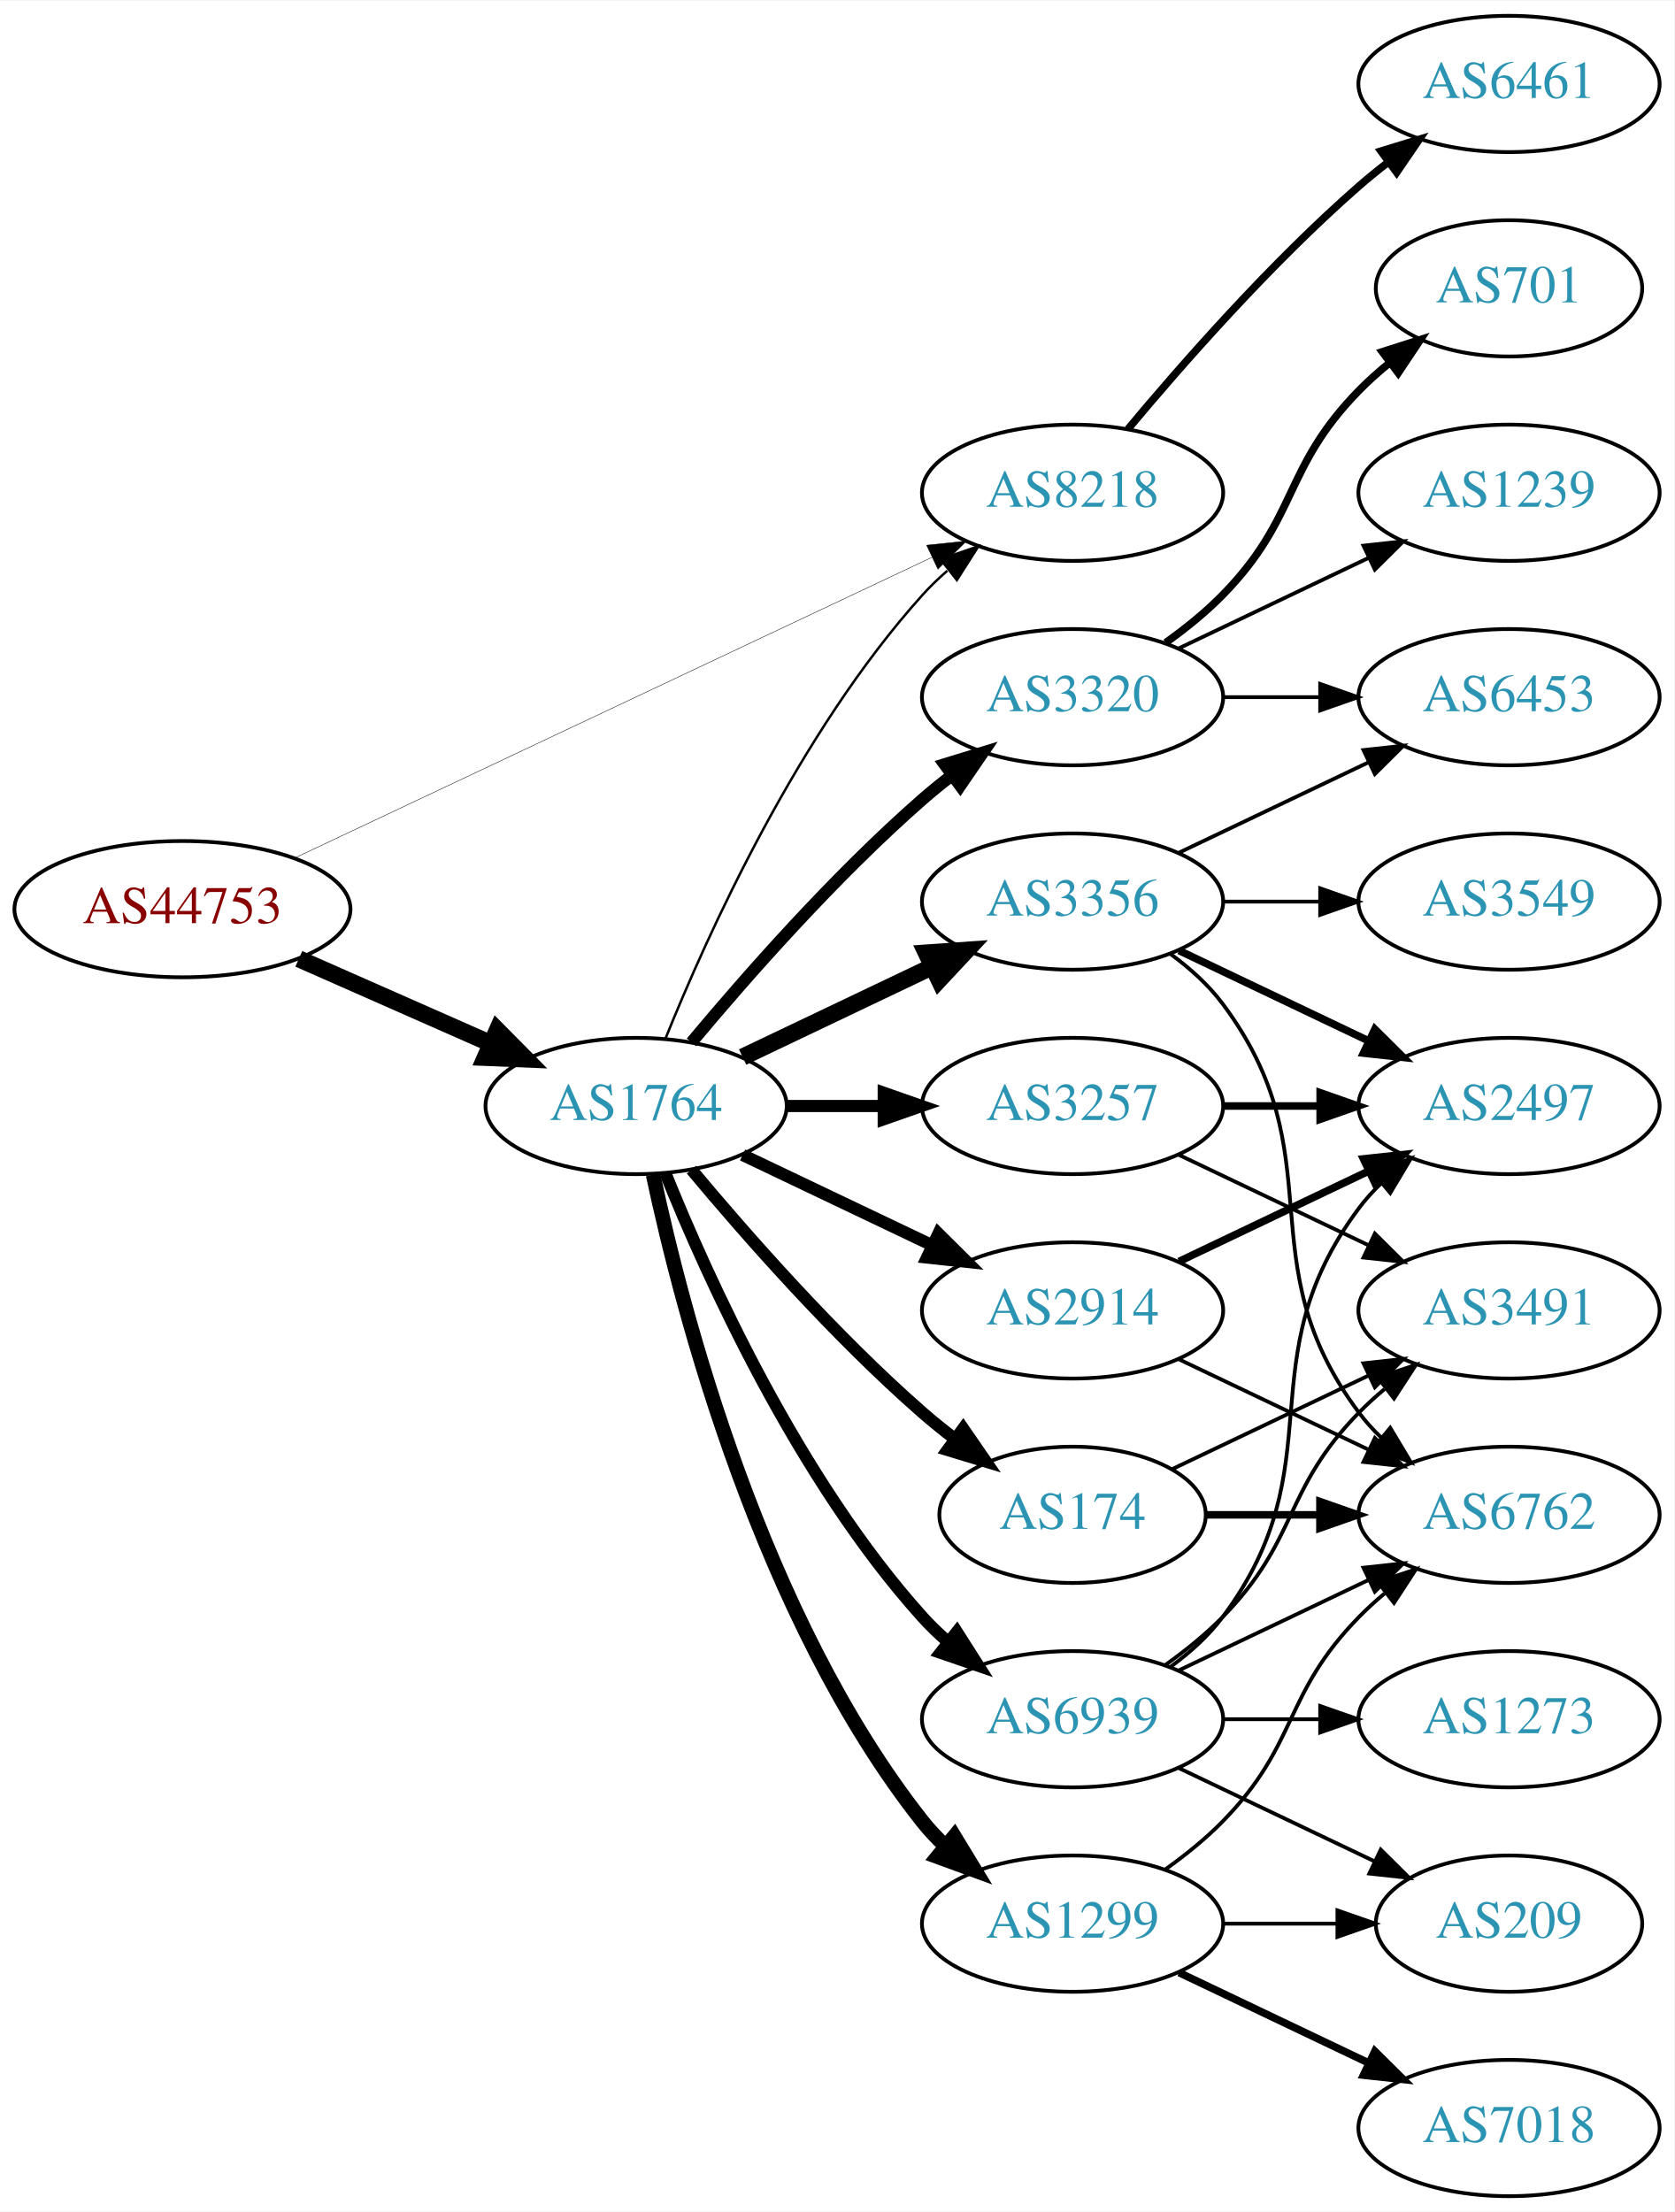
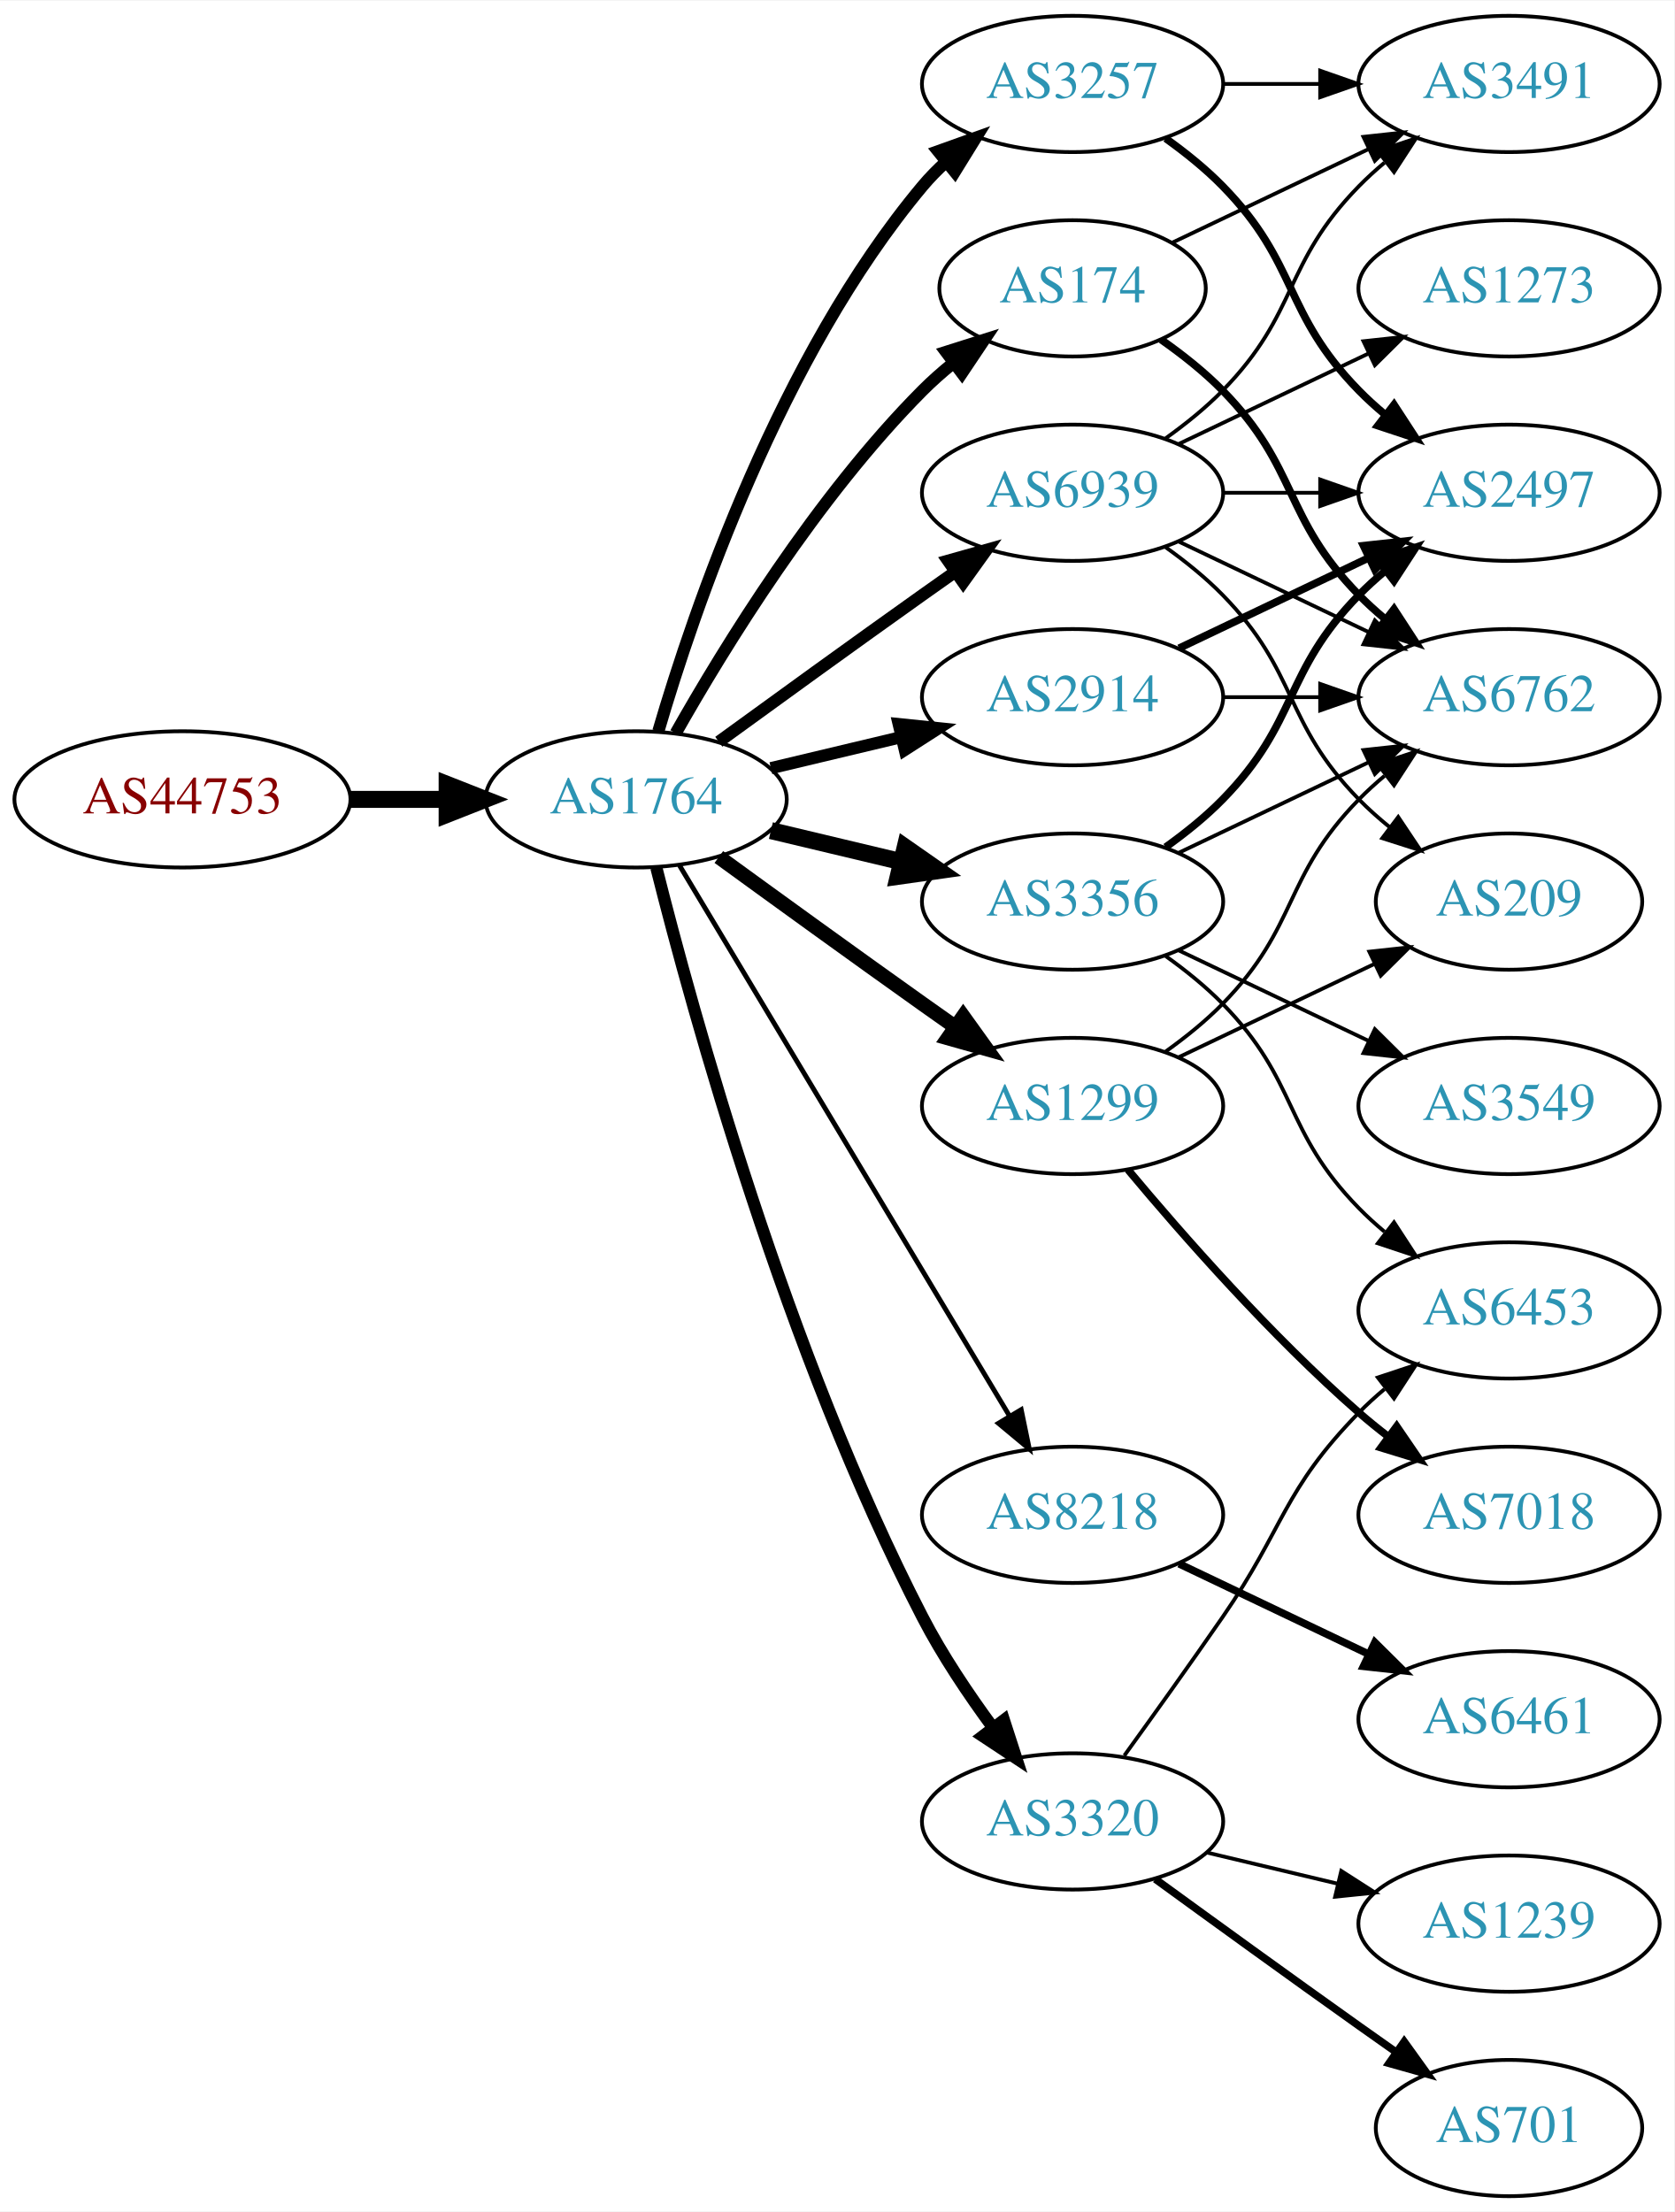
<svg xmlns="http://www.w3.org/2000/svg" xmlns:xlink="http://www.w3.org/1999/xlink" width="442pt" height="584pt" viewBox="0.00 0.00 442.27 584.00">
  <g id="graph0" class="graph" transform="scale(1 1) rotate(0) translate(4 580)">
    <polygon fill="white" stroke="none" points="-4,4 -4,-580 438.271,-580 438.271,4 -4,4" />
    <g id="node1" class="node">
      <g id="a_node1">
        <a xlink:href="/asn/44753" xlink:title="AS44753 ~ Bacher Systems EDV GmbH [AT]">
-           <ellipse fill="#ffffff" stroke="black" cx="44.196" cy="-340" rx="44.393" ry="18" />
-           <text text-anchor="middle" x="44.196" y="-336.3" font-family="Times,serif" font-size="14.00" fill="#880000">AS44753</text>
+           <ellipse fill="#ffffff" stroke="black" cx="44.196" cy="-369" rx="44.393" ry="18" />
+           <text text-anchor="middle" x="44.196" y="-365.3" font-family="Times,serif" font-size="14.00" fill="#880000">AS44753</text>
        </a>
      </g>
    </g>
    <g id="node2" class="node">
      <g id="a_node2">
        <a xlink:href="/asn/1764" xlink:title="AS1764 ~ NEXTLAYER-AS [AT]">
-           <ellipse fill="#ffffff" stroke="black" cx="164.039" cy="-288" rx="39.794" ry="18" />
-           <text text-anchor="middle" x="164.039" y="-284.3" font-family="Times,serif" font-size="14.00" fill="#2c94b3">AS1764</text>
+           <ellipse fill="#ffffff" stroke="black" cx="164.039" cy="-369" rx="39.794" ry="18" />
+           <text text-anchor="middle" x="164.039" y="-365.3" font-family="Times,serif" font-size="14.00" fill="#2c94b3">AS1764</text>
        </a>
      </g>
    </g>
    <g id="edge1" class="edge">
-       <path fill="none" stroke="black" stroke-width="4.5" d="M74.933,-326.878C90.322,-320.087 109.265,-311.729 125.637,-304.504" />
-       <polygon fill="black" stroke="black" stroke-width="4.5" points="127.375,-308.041 134.934,-300.402 124.196,-300.836 127.375,-308.041" />
+       <path fill="none" stroke="black" stroke-width="4.5" d="M88.407,-369C96.72,-369 105.482,-369 113.965,-369" />
+       <polygon fill="black" stroke="black" stroke-width="4.5" points="114.123,-372.938 124.123,-369 114.123,-365.063 114.123,-372.938" />
    </g>
    <g id="node3" class="node">
      <g id="a_node3">
-         <a xlink:href="/asn/8218" xlink:title="AS8218 ~ legacy Neotelecoms [FR]">
-           <ellipse fill="#ffffff" stroke="black" cx="279.332" cy="-450" rx="39.794" ry="18" />
-           <text text-anchor="middle" x="279.332" y="-446.3" font-family="Times,serif" font-size="14.00" fill="#2c94b3">AS8218</text>
+         <a xlink:href="/asn/174" xlink:title="AS174 ~ Cogent Communications [US]">
+           <ellipse fill="#ffffff" stroke="black" cx="279.332" cy="-504" rx="35.194" ry="18" />
+           <text text-anchor="middle" x="279.332" y="-500.3" font-family="Times,serif" font-size="14.00" fill="#2c94b3">AS174</text>
        </a>
      </g>
    </g>
    <g id="edge2" class="edge">
-       <path fill="none" stroke="black" stroke-width="0.115" d="M73.783,-353.488C116.213,-373.508 195.824,-411.07 242.223,-432.963" />
-       <polygon fill="black" stroke="black" stroke-width="0.115" points="240.78,-436.152 251.317,-437.254 243.767,-429.821 240.78,-436.152" />
-     </g>
-     <g id="edge10" class="edge">
-       <path fill="none" stroke="black" stroke-width="0.643" d="M171.786,-305.787C182.837,-333.243 206.891,-386.578 239.685,-423 241.688,-425.224 243.906,-427.363 246.239,-429.397" />
-       <polygon fill="black" stroke="black" stroke-width="0.643" points="244.437,-432.433 254.458,-435.873 248.769,-426.935 244.437,-432.433" />
+       <path fill="none" stroke="black" stroke-width="3.214" d="M174.498,-386.49C187.28,-409.096 211.712,-448.886 239.685,-477 242.185,-479.513 244.946,-481.949 247.807,-484.261" />
+       <polygon fill="black" stroke="black" stroke-width="3.214" points="245.905,-487.21 256.004,-490.413 250.108,-481.611 245.905,-487.21" />
    </g>
    <g id="node4" class="node">
      <g id="a_node4">
+         <a xlink:href="/asn/2914" xlink:title="AS2914 ~ NTT America, Inc. [US]">
+           <ellipse fill="#ffffff" stroke="black" cx="279.332" cy="-396" rx="39.794" ry="18" />
+           <text text-anchor="middle" x="279.332" y="-392.3" font-family="Times,serif" font-size="14.00" fill="#2c94b3">AS2914</text>
+         </a>
+       </g>
+     </g>
+     <g id="edge3" class="edge">
+       <path fill="none" stroke="black" stroke-width="3.214" d="M199.646,-377.248C210.517,-379.838 222.671,-382.735 234.114,-385.462" />
+       <polygon fill="black" stroke="black" stroke-width="3.214" points="233.397,-388.889 243.936,-387.803 235.02,-382.08 233.397,-388.889" />
+     </g>
+     <g id="node5" class="node">
+       <g id="a_node5">
        <a xlink:href="/asn/3356" xlink:title="AS3356 ~ Level 3 Parent, LLC [US]">
          <ellipse fill="#ffffff" stroke="black" cx="279.332" cy="-342" rx="39.794" ry="18" />
          <text text-anchor="middle" x="279.332" y="-338.3" font-family="Times,serif" font-size="14.00" fill="#2c94b3">AS3356</text>
        </a>
      </g>
    </g>
-     <g id="edge3" class="edge">
-       <path fill="none" stroke="black" stroke-width="4.5" d="M192.175,-300.934C207.169,-308.081 225.99,-317.052 242.213,-324.785" />
-       <polygon fill="black" stroke="black" stroke-width="4.5" points="240.695,-328.423 251.417,-329.171 244.084,-321.314 240.695,-328.423" />
-     </g>
-     <g id="node5" class="node">
-       <g id="a_node5">
-         <a xlink:href="/asn/3257" xlink:title="AS3257 ~ GTT [DE]">
-           <ellipse fill="#ffffff" stroke="black" cx="279.332" cy="-288" rx="39.794" ry="18" />
-           <text text-anchor="middle" x="279.332" y="-284.3" font-family="Times,serif" font-size="14.00" fill="#2c94b3">AS3257</text>
-         </a>
-       </g>
-     </g>
    <g id="edge4" class="edge">
-       <path fill="none" stroke="black" stroke-width="3.214" d="M203.711,-288C211.914,-288 220.678,-288 229.21,-288" />
-       <polygon fill="black" stroke="black" stroke-width="3.214" points="229.449,-291.5 239.449,-288 229.449,-284.5 229.449,-291.5" />
+       <path fill="none" stroke="black" stroke-width="4.5" d="M199.646,-360.752C210.517,-358.162 222.671,-355.265 234.114,-352.538" />
+       <polygon fill="black" stroke="black" stroke-width="4.5" points="235.122,-356.346 243.936,-350.197 233.296,-348.685 235.122,-356.346" />
    </g>
    <g id="node6" class="node">
      <g id="a_node6">
-         <a xlink:href="/asn/2914" xlink:title="AS2914 ~ NTT America, Inc. [US]">
-           <ellipse fill="#ffffff" stroke="black" cx="279.332" cy="-234" rx="39.794" ry="18" />
-           <text text-anchor="middle" x="279.332" y="-230.3" font-family="Times,serif" font-size="14.00" fill="#2c94b3">AS2914</text>
+         <a xlink:href="/asn/1299" xlink:title="AS1299 ~ Telia Carrier [EU]">
+           <ellipse fill="#ffffff" stroke="black" cx="279.332" cy="-288" rx="39.794" ry="18" />
+           <text text-anchor="middle" x="279.332" y="-284.3" font-family="Times,serif" font-size="14.00" fill="#2c94b3">AS1299</text>
        </a>
      </g>
    </g>
    <g id="edge5" class="edge">
-       <path fill="none" stroke="black" stroke-width="3.214" d="M192.175,-275.066C207.169,-267.919 225.99,-258.948 242.213,-251.215" />
-       <polygon fill="black" stroke="black" stroke-width="3.214" points="243.895,-254.291 251.417,-246.829 240.884,-247.972 243.895,-254.291" />
+       <path fill="none" stroke="black" stroke-width="3.857" d="M185.887,-353.778C200.821,-342.909 221.435,-327.975 239.685,-315 242.506,-312.995 245.449,-310.915 248.397,-308.841" />
+       <polygon fill="black" stroke="black" stroke-width="3.857" points="250.443,-311.681 256.621,-303.074 246.424,-305.95 250.443,-311.681" />
    </g>
    <g id="node7" class="node">
      <g id="a_node7">
-         <a xlink:href="/asn/174" xlink:title="AS174 ~ Cogent Communications [US]">
-           <ellipse fill="#ffffff" stroke="black" cx="279.332" cy="-180" rx="35.194" ry="18" />
-           <text text-anchor="middle" x="279.332" y="-176.3" font-family="Times,serif" font-size="14.00" fill="#2c94b3">AS174</text>
+         <a xlink:href="/asn/8218" xlink:title="AS8218 ~ legacy Neotelecoms [FR]">
+           <ellipse fill="#ffffff" stroke="black" cx="279.332" cy="-180" rx="39.794" ry="18" />
+           <text text-anchor="middle" x="279.332" y="-176.3" font-family="Times,serif" font-size="14.00" fill="#2c94b3">AS8218</text>
        </a>
      </g>
    </g>
    <g id="edge6" class="edge">
-       <path fill="none" stroke="black" stroke-width="3.214" d="M178.669,-271.183C192.951,-254.071 216.498,-227.255 239.685,-207 242.355,-204.668 245.228,-202.352 248.158,-200.114" />
-       <polygon fill="black" stroke="black" stroke-width="3.214" points="250.436,-202.784 256.449,-194.061 246.309,-197.13 250.436,-202.784" />
+       <path fill="none" stroke="black" stroke-width="1.286" d="M175.494,-351.558C195.475,-318.225 239.18,-245.314 262.666,-206.134" />
+       <polygon fill="black" stroke="black" stroke-width="1.286" points="265.762,-207.776 267.902,-197.4 259.758,-204.177 265.762,-207.776" />
    </g>
    <g id="node8" class="node">
      <g id="a_node8">
-         <a xlink:href="/asn/1299" xlink:title="AS1299 ~ Telia Carrier [EU]">
-           <ellipse fill="#ffffff" stroke="black" cx="279.332" cy="-72" rx="39.794" ry="18" />
-           <text text-anchor="middle" x="279.332" y="-68.3" font-family="Times,serif" font-size="14.00" fill="#2c94b3">AS1299</text>
+         <a xlink:href="/asn/3257" xlink:title="AS3257 ~ GTT [DE]">
+           <ellipse fill="#ffffff" stroke="black" cx="279.332" cy="-558" rx="39.794" ry="18" />
+           <text text-anchor="middle" x="279.332" y="-554.3" font-family="Times,serif" font-size="14.00" fill="#2c94b3">AS3257</text>
        </a>
      </g>
    </g>
    <g id="edge7" class="edge">
-       <path fill="none" stroke="black" stroke-width="3.857" d="M168.529,-269.84C176.16,-233.97 197.152,-152.845 239.685,-99 241.493,-96.712 243.545,-94.538 245.74,-92.49" />
-       <polygon fill="black" stroke="black" stroke-width="3.857" points="248.094,-95.086 253.6,-86.034 243.651,-89.677 248.094,-95.086" />
+       <path fill="none" stroke="black" stroke-width="3.214" d="M169.913,-387.002C179.227,-418.844 202.043,-485.981 239.685,-531 241.555,-533.237 243.654,-535.374 245.88,-537.396" />
+       <polygon fill="black" stroke="black" stroke-width="3.214" points="243.823,-540.234 253.799,-543.804 248.227,-534.793 243.823,-540.234" />
    </g>
    <g id="node9" class="node">
      <g id="a_node9">
        <a xlink:href="/asn/3320" xlink:title="AS3320 ~ DTAG [DE]">
-           <ellipse fill="#ffffff" stroke="black" cx="279.332" cy="-396" rx="39.794" ry="18" />
-           <text text-anchor="middle" x="279.332" y="-392.3" font-family="Times,serif" font-size="14.00" fill="#2c94b3">AS3320</text>
+           <ellipse fill="#ffffff" stroke="black" cx="279.332" cy="-99" rx="39.794" ry="18" />
+           <text text-anchor="middle" x="279.332" y="-95.3" font-family="Times,serif" font-size="14.00" fill="#2c94b3">AS3320</text>
        </a>
      </g>
    </g>
    <g id="edge8" class="edge">
-       <path fill="none" stroke="black" stroke-width="3.214" d="M178.669,-304.817C192.951,-321.929 216.498,-348.745 239.685,-369 242.151,-371.154 244.789,-373.294 247.487,-375.372" />
-       <polygon fill="black" stroke="black" stroke-width="3.214" points="245.512,-378.264 255.641,-381.37 249.66,-372.625 245.512,-378.264" />
+       <path fill="none" stroke="black" stroke-width="3.214" d="M169.388,-350.934C178.942,-312.918 203.803,-222.439 239.685,-153 244.899,-142.91 251.823,-132.589 258.369,-123.709" />
+       <polygon fill="black" stroke="black" stroke-width="3.214" points="261.198,-125.771 264.461,-115.691 255.625,-121.536 261.198,-125.771" />
    </g>
    <g id="node10" class="node">
      <g id="a_node10">
        <a xlink:href="/asn/6939" xlink:title="AS6939 ~ Hurricane Electric LLC [US]">
-           <ellipse fill="#ffffff" stroke="black" cx="279.332" cy="-126" rx="39.794" ry="18" />
-           <text text-anchor="middle" x="279.332" y="-122.3" font-family="Times,serif" font-size="14.00" fill="#2c94b3">AS6939</text>
+           <ellipse fill="#ffffff" stroke="black" cx="279.332" cy="-450" rx="39.794" ry="18" />
+           <text text-anchor="middle" x="279.332" y="-446.3" font-family="Times,serif" font-size="14.00" fill="#2c94b3">AS6939</text>
        </a>
      </g>
    </g>
    <g id="edge9" class="edge">
-       <path fill="none" stroke="black" stroke-width="3.214" d="M171.786,-270.213C182.837,-242.757 206.891,-189.422 239.685,-153 241.688,-150.776 243.906,-148.637 246.239,-146.603" />
-       <polygon fill="black" stroke="black" stroke-width="3.214" points="248.769,-149.065 254.458,-140.127 244.437,-143.567 248.769,-149.065" />
-     </g>
-     <g id="node20" class="node">
-       <g id="a_node20">
-         <a xlink:href="/asn/6461" xlink:title="AS6461 ~ Zayo Bandwidth [US]">
-           <ellipse fill="#ffffff" stroke="black" cx="394.625" cy="-558" rx="39.794" ry="18" />
-           <text text-anchor="middle" x="394.625" y="-554.3" font-family="Times,serif" font-size="14.00" fill="#2c94b3">AS6461</text>
-         </a>
-       </g>
-     </g>
-     <g id="edge27" class="edge">
-       <path fill="none" stroke="black" stroke-width="2" d="M293.962,-466.817C308.244,-483.929 331.791,-510.745 354.978,-531 357.444,-533.154 360.082,-535.294 362.78,-537.372" />
-       <polygon fill="black" stroke="black" stroke-width="2" points="360.805,-540.264 370.934,-543.37 364.953,-534.625 360.805,-540.264" />
+       <path fill="none" stroke="black" stroke-width="3.214" d="M185.887,-384.222C200.821,-395.091 221.435,-410.025 239.685,-423 242.506,-425.005 245.449,-427.085 248.397,-429.159" />
+       <polygon fill="black" stroke="black" stroke-width="3.214" points="246.424,-432.05 256.621,-434.926 250.443,-426.319 246.424,-432.05" />
    </g>
    <g id="node11" class="node">
      <g id="a_node11">
+         <a xlink:href="/asn/6762" xlink:title="AS6762 ~ TELECOM ITALIA SPARKLE S.p.A. [IT]">
+           <ellipse fill="#ffffff" stroke="black" cx="394.625" cy="-396" rx="39.794" ry="18" />
+           <text text-anchor="middle" x="394.625" y="-392.3" font-family="Times,serif" font-size="14.00" fill="#2c94b3">AS6762</text>
+         </a>
+       </g>
+     </g>
+     <g id="edge22" class="edge">
+       <path fill="none" stroke="black" stroke-width="2" d="M302.714,-490.468C308.356,-486.51 314.17,-481.914 318.978,-477 339.151,-456.383 334.806,-443.617 354.978,-423 357.071,-420.861 359.354,-418.782 361.731,-416.79" />
+       <polygon fill="black" stroke="black" stroke-width="2" points="364.249,-419.268 370.031,-410.389 359.974,-413.725 364.249,-419.268" />
+     </g>
+     <g id="node18" class="node">
+       <g id="a_node18">
+         <a xlink:href="/asn/3491" xlink:title="AS3491 ~ PCCW Global, Inc. [US]">
+           <ellipse fill="#ffffff" stroke="black" cx="394.625" cy="-558" rx="39.794" ry="18" />
+           <text text-anchor="middle" x="394.625" y="-554.3" font-family="Times,serif" font-size="14.00" fill="#2c94b3">AS3491</text>
+         </a>
+       </g>
+     </g>
+     <g id="edge23" class="edge">
+       <path fill="none" stroke="black" d="M305.757,-516.119C321.059,-523.413 340.783,-532.814 357.665,-540.86" />
+       <polygon fill="black" stroke="black" points="356.172,-544.026 366.705,-545.169 359.184,-537.707 356.172,-544.026" />
+     </g>
+     <g id="edge10" class="edge">
+       <path fill="none" stroke="black" d="M319.004,-396C327.207,-396 335.971,-396 344.503,-396" />
+       <polygon fill="black" stroke="black" points="344.742,-399.5 354.742,-396 344.742,-392.5 344.742,-399.5" />
+     </g>
+     <g id="node12" class="node">
+       <g id="a_node12">
        <a xlink:href="/asn/2497" xlink:title="AS2497 ~ Internet Initiative Japan Inc. [JP]">
-           <ellipse fill="#ffffff" stroke="black" cx="394.625" cy="-288" rx="39.794" ry="18" />
-           <text text-anchor="middle" x="394.625" y="-284.3" font-family="Times,serif" font-size="14.00" fill="#2c94b3">AS2497</text>
-         </a>
-       </g>
-     </g>
-     <g id="edge19" class="edge">
-       <path fill="none" stroke="black" stroke-width="2" d="M307.468,-329.066C322.462,-321.919 341.283,-312.948 357.506,-305.215" />
-       <polygon fill="black" stroke="black" stroke-width="2" points="359.188,-308.291 366.71,-300.829 356.177,-301.972 359.188,-308.291" />
+           <ellipse fill="#ffffff" stroke="black" cx="394.625" cy="-450" rx="39.794" ry="18" />
+           <text text-anchor="middle" x="394.625" y="-446.3" font-family="Times,serif" font-size="14.00" fill="#2c94b3">AS2497</text>
+         </a>
+       </g>
+     </g>
+     <g id="edge11" class="edge">
+       <path fill="none" stroke="black" stroke-width="2" d="M307.468,-408.934C322.462,-416.081 341.283,-425.052 357.506,-432.785" />
+       <polygon fill="black" stroke="black" stroke-width="2" points="356.177,-436.028 366.71,-437.171 359.188,-429.709 356.177,-436.028" />
+     </g>
+     <g id="edge13" class="edge">
+       <path fill="none" stroke="black" d="M307.468,-354.934C322.462,-362.081 341.283,-371.052 357.506,-378.785" />
+       <polygon fill="black" stroke="black" points="356.177,-382.028 366.71,-383.171 359.188,-375.709 356.177,-382.028" />
+     </g>
+     <g id="edge14" class="edge">
+       <path fill="none" stroke="black" stroke-width="2" d="M303.926,-356.389C309.182,-360.148 314.513,-364.437 318.978,-369 339.151,-389.617 334.806,-402.383 354.978,-423 357.071,-425.139 359.354,-427.218 361.731,-429.21" />
+       <polygon fill="black" stroke="black" stroke-width="2" points="359.974,-432.275 370.031,-435.611 364.249,-426.732 359.974,-432.275" />
    </g>
    <g id="node13" class="node">
      <g id="a_node13">
-         <a xlink:href="/asn/6762" xlink:title="AS6762 ~ TELECOM ITALIA SPARKLE S.p.A. [IT]">
-           <ellipse fill="#ffffff" stroke="black" cx="394.625" cy="-180" rx="39.794" ry="18" />
-           <text text-anchor="middle" x="394.625" y="-176.3" font-family="Times,serif" font-size="14.00" fill="#2c94b3">AS6762</text>
-         </a>
-       </g>
-     </g>
-     <g id="edge20" class="edge">
-       <path fill="none" stroke="black" d="M305.262,-328.118C310.338,-324.389 315.256,-319.984 318.978,-315 349.249,-274.458 324.707,-247.542 354.978,-207 356.723,-204.664 358.73,-202.455 360.893,-200.383" />
-       <polygon fill="black" stroke="black" points="363.253,-202.973 368.694,-193.882 358.771,-197.595 363.253,-202.973" />
+         <a xlink:href="/asn/6453" xlink:title="AS6453 ~ TATA COMMUNICATIONS (AMERICA) INC [US]">
+           <ellipse fill="#ffffff" stroke="black" cx="394.625" cy="-234" rx="39.794" ry="18" />
+           <text text-anchor="middle" x="394.625" y="-230.3" font-family="Times,serif" font-size="14.00" fill="#2c94b3">AS6453</text>
+         </a>
+       </g>
+     </g>
+     <g id="edge12" class="edge">
+       <path fill="none" stroke="black" d="M303.926,-327.611C309.182,-323.852 314.513,-319.563 318.978,-315 339.151,-294.383 334.806,-281.617 354.978,-261 357.071,-258.861 359.354,-256.782 361.731,-254.79" />
+       <polygon fill="black" stroke="black" points="364.249,-257.268 370.031,-248.389 359.974,-251.725 364.249,-257.268" />
    </g>
    <g id="node14" class="node">
      <g id="a_node14">
        <a xlink:href="/asn/3549" xlink:title="AS3549 ~ Level 3 Parent, LLC [US]">
-           <ellipse fill="#ffffff" stroke="black" cx="394.625" cy="-342" rx="39.794" ry="18" />
-           <text text-anchor="middle" x="394.625" y="-338.3" font-family="Times,serif" font-size="14.00" fill="#2c94b3">AS3549</text>
-         </a>
-       </g>
-     </g>
-     <g id="edge17" class="edge">
-       <path fill="none" stroke="black" d="M319.004,-342C327.207,-342 335.971,-342 344.503,-342" />
-       <polygon fill="black" stroke="black" points="344.742,-345.5 354.742,-342 344.742,-338.5 344.742,-345.5" />
+           <ellipse fill="#ffffff" stroke="black" cx="394.625" cy="-288" rx="39.794" ry="18" />
+           <text text-anchor="middle" x="394.625" y="-284.3" font-family="Times,serif" font-size="14.00" fill="#2c94b3">AS3549</text>
+         </a>
+       </g>
+     </g>
+     <g id="edge15" class="edge">
+       <path fill="none" stroke="black" d="M307.468,-329.066C322.462,-321.919 341.283,-312.948 357.506,-305.215" />
+       <polygon fill="black" stroke="black" points="359.188,-308.291 366.71,-300.829 356.177,-301.972 359.188,-308.291" />
+     </g>
+     <g id="edge16" class="edge">
+       <path fill="none" stroke="black" d="M303.926,-302.389C309.182,-306.148 314.513,-310.437 318.978,-315 339.151,-335.617 334.806,-348.383 354.978,-369 357.071,-371.139 359.354,-373.218 361.731,-375.21" />
+       <polygon fill="black" stroke="black" points="359.974,-378.275 370.031,-381.611 364.249,-372.732 359.974,-378.275" />
    </g>
    <g id="node15" class="node">
      <g id="a_node15">
-         <a xlink:href="/asn/6453" xlink:title="AS6453 ~ TATA COMMUNICATIONS (AMERICA) INC [US]">
-           <ellipse fill="#ffffff" stroke="black" cx="394.625" cy="-396" rx="39.794" ry="18" />
-           <text text-anchor="middle" x="394.625" y="-392.3" font-family="Times,serif" font-size="14.00" fill="#2c94b3">AS6453</text>
-         </a>
-       </g>
-     </g>
-     <g id="edge18" class="edge">
-       <path fill="none" stroke="black" d="M307.468,-354.934C322.462,-362.081 341.283,-371.052 357.506,-378.785" />
-       <polygon fill="black" stroke="black" points="356.177,-382.028 366.71,-383.171 359.188,-375.709 356.177,-382.028" />
-     </g>
-     <g id="edge11" class="edge">
-       <path fill="none" stroke="black" stroke-width="2" d="M319.004,-288C327.207,-288 335.971,-288 344.503,-288" />
-       <polygon fill="black" stroke="black" stroke-width="2" points="344.742,-291.5 354.742,-288 344.742,-284.5 344.742,-291.5" />
-     </g>
-     <g id="node12" class="node">
-       <g id="a_node12">
-         <a xlink:href="/asn/3491" xlink:title="AS3491 ~ PCCW Global, Inc. [US]">
-           <ellipse fill="#ffffff" stroke="black" cx="394.625" cy="-234" rx="39.794" ry="18" />
-           <text text-anchor="middle" x="394.625" y="-230.3" font-family="Times,serif" font-size="14.00" fill="#2c94b3">AS3491</text>
-         </a>
-       </g>
-     </g>
-     <g id="edge12" class="edge">
-       <path fill="none" stroke="black" d="M307.468,-275.066C322.462,-267.919 341.283,-258.948 357.506,-251.215" />
-       <polygon fill="black" stroke="black" points="359.188,-254.291 366.71,-246.829 356.177,-247.972 359.188,-254.291" />
-     </g>
-     <g id="edge13" class="edge">
-       <path fill="none" stroke="black" stroke-width="2" d="M307.468,-246.934C322.462,-254.081 341.283,-263.052 357.506,-270.785" />
-       <polygon fill="black" stroke="black" stroke-width="2" points="356.177,-274.028 366.71,-275.171 359.188,-267.709 356.177,-274.028" />
-     </g>
-     <g id="edge14" class="edge">
-       <path fill="none" stroke="black" d="M307.468,-221.066C322.462,-213.919 341.283,-204.948 357.506,-197.215" />
-       <polygon fill="black" stroke="black" points="359.188,-200.291 366.71,-192.829 356.177,-193.972 359.188,-200.291" />
-     </g>
-     <g id="edge16" class="edge">
-       <path fill="none" stroke="black" d="M305.757,-192.119C321.059,-199.413 340.783,-208.814 357.665,-216.86" />
-       <polygon fill="black" stroke="black" points="356.172,-220.026 366.705,-221.169 359.184,-213.707 356.172,-220.026" />
-     </g>
-     <g id="edge15" class="edge">
-       <path fill="none" stroke="black" stroke-width="2" d="M314.631,-180C324.008,-180 334.358,-180 344.393,-180" />
-       <polygon fill="black" stroke="black" stroke-width="2" points="344.681,-183.5 354.681,-180 344.681,-176.5 344.681,-183.5" />
-     </g>
-     <g id="edge21" class="edge">
-       <path fill="none" stroke="black" d="M303.926,-86.389C309.182,-90.148 314.513,-94.437 318.978,-99 339.151,-119.617 334.806,-132.383 354.978,-153 357.071,-155.139 359.354,-157.218 361.731,-159.21" />
-       <polygon fill="black" stroke="black" points="359.974,-162.275 370.031,-165.611 364.249,-156.732 359.974,-162.275" />
+         <a xlink:href="/asn/7018" xlink:title="AS7018 ~ AT&amp;T Services, Inc. [US]">
+           <ellipse fill="#ffffff" stroke="black" cx="394.625" cy="-180" rx="39.794" ry="18" />
+           <text text-anchor="middle" x="394.625" y="-176.3" font-family="Times,serif" font-size="14.00" fill="#2c94b3">AS7018</text>
+         </a>
+       </g>
+     </g>
+     <g id="edge17" class="edge">
+       <path fill="none" stroke="black" stroke-width="2" d="M293.962,-271.183C308.244,-254.071 331.791,-227.255 354.978,-207 357.444,-204.846 360.082,-202.706 362.78,-200.628" />
+       <polygon fill="black" stroke="black" stroke-width="2" points="364.953,-203.375 370.934,-194.63 360.805,-197.736 364.953,-203.375" />
    </g>
    <g id="node16" class="node">
      <g id="a_node16">
-         <a xlink:href="/asn/7018" xlink:title="AS7018 ~ AT&amp;T Services, Inc. [US]">
-           <ellipse fill="#ffffff" stroke="black" cx="394.625" cy="-18" rx="39.794" ry="18" />
-           <text text-anchor="middle" x="394.625" y="-14.3" font-family="Times,serif" font-size="14.00" fill="#2c94b3">AS7018</text>
-         </a>
-       </g>
-     </g>
-     <g id="edge22" class="edge">
-       <path fill="none" stroke="black" stroke-width="2" d="M307.468,-59.066C322.462,-51.919 341.283,-42.948 357.506,-35.215" />
-       <polygon fill="black" stroke="black" stroke-width="2" points="359.188,-38.291 366.71,-30.829 356.177,-31.972 359.188,-38.291" />
+         <a xlink:href="/asn/209" xlink:title="AS209 ~ CenturyLink Communications, LLC [US]">
+           <ellipse fill="#ffffff" stroke="black" cx="394.625" cy="-342" rx="35.194" ry="18" />
+           <text text-anchor="middle" x="394.625" y="-338.3" font-family="Times,serif" font-size="14.00" fill="#2c94b3">AS209</text>
+         </a>
+       </g>
+     </g>
+     <g id="edge18" class="edge">
+       <path fill="none" stroke="black" d="M307.468,-300.934C322.9,-308.29 342.385,-317.577 358.92,-325.459" />
+       <polygon fill="black" stroke="black" points="357.729,-328.768 368.262,-329.911 360.741,-322.449 357.729,-328.768" />
    </g>
    <g id="node17" class="node">
      <g id="a_node17">
-         <a xlink:href="/asn/209" xlink:title="AS209 ~ CenturyLink Communications, LLC [US]">
-           <ellipse fill="#ffffff" stroke="black" cx="394.625" cy="-72" rx="35.194" ry="18" />
-           <text text-anchor="middle" x="394.625" y="-68.3" font-family="Times,serif" font-size="14.00" fill="#2c94b3">AS209</text>
-         </a>
-       </g>
-     </g>
-     <g id="edge23" class="edge">
-       <path fill="none" stroke="black" d="M319.004,-72C328.709,-72 339.2,-72 349.163,-72" />
-       <polygon fill="black" stroke="black" points="349.299,-75.5 359.299,-72 349.299,-68.5 349.299,-75.5" />
+         <a xlink:href="/asn/6461" xlink:title="AS6461 ~ Zayo Bandwidth [US]">
+           <ellipse fill="#ffffff" stroke="black" cx="394.625" cy="-126" rx="39.794" ry="18" />
+           <text text-anchor="middle" x="394.625" y="-122.3" font-family="Times,serif" font-size="14.00" fill="#2c94b3">AS6461</text>
+         </a>
+       </g>
+     </g>
+     <g id="edge19" class="edge">
+       <path fill="none" stroke="black" stroke-width="2" d="M307.468,-167.066C322.462,-159.919 341.283,-150.948 357.506,-143.215" />
+       <polygon fill="black" stroke="black" stroke-width="2" points="359.188,-146.291 366.71,-138.829 356.177,-139.972 359.188,-146.291" />
+     </g>
+     <g id="edge21" class="edge">
+       <path fill="none" stroke="black" stroke-width="2" d="M303.926,-543.611C309.182,-539.852 314.513,-535.563 318.978,-531 339.151,-510.383 334.806,-497.617 354.978,-477 357.071,-474.861 359.354,-472.782 361.731,-470.79" />
+       <polygon fill="black" stroke="black" stroke-width="2" points="364.249,-473.268 370.031,-464.389 359.974,-467.725 364.249,-473.268" />
+     </g>
+     <g id="edge20" class="edge">
+       <path fill="none" stroke="black" d="M319.004,-558C327.207,-558 335.971,-558 344.503,-558" />
+       <polygon fill="black" stroke="black" points="344.742,-561.5 354.742,-558 344.742,-554.5 344.742,-561.5" />
    </g>
    <g id="edge26" class="edge">
-       <path fill="none" stroke="black" d="M319.004,-396C327.207,-396 335.971,-396 344.503,-396" />
-       <polygon fill="black" stroke="black" points="344.742,-399.5 354.742,-396 344.742,-392.5 344.742,-399.5" />
-     </g>
-     <g id="node18" class="node">
-       <g id="a_node18">
-         <a xlink:href="/asn/1239" xlink:title="AS1239 ~ Sprint [US]">
-           <ellipse fill="#ffffff" stroke="black" cx="394.625" cy="-450" rx="39.794" ry="18" />
-           <text text-anchor="middle" x="394.625" y="-446.3" font-family="Times,serif" font-size="14.00" fill="#2c94b3">AS1239</text>
-         </a>
-       </g>
-     </g>
-     <g id="edge24" class="edge">
-       <path fill="none" stroke="black" d="M307.468,-408.934C322.462,-416.081 341.283,-425.052 357.506,-432.785" />
-       <polygon fill="black" stroke="black" points="356.177,-436.028 366.71,-437.171 359.188,-429.709 356.177,-436.028" />
+       <path fill="none" stroke="black" d="M293.011,-116.406C300.626,-126.937 310.459,-140.67 318.978,-153 335.374,-176.731 334.806,-186.383 354.978,-207 357.071,-209.139 359.354,-211.218 361.731,-213.21" />
+       <polygon fill="black" stroke="black" points="359.974,-216.275 370.031,-219.611 364.249,-210.732 359.974,-216.275" />
    </g>
    <g id="node19" class="node">
      <g id="a_node19">
        <a xlink:href="/asn/701" xlink:title="AS701 ~ UUNET [US]">
-           <ellipse fill="#ffffff" stroke="black" cx="394.625" cy="-504" rx="35.194" ry="18" />
-           <text text-anchor="middle" x="394.625" y="-500.3" font-family="Times,serif" font-size="14.00" fill="#2c94b3">AS701</text>
+           <ellipse fill="#ffffff" stroke="black" cx="394.625" cy="-18" rx="35.194" ry="18" />
+           <text text-anchor="middle" x="394.625" y="-14.3" font-family="Times,serif" font-size="14.00" fill="#2c94b3">AS701</text>
+         </a>
+       </g>
+     </g>
+     <g id="edge24" class="edge">
+       <path fill="none" stroke="black" stroke-width="2" d="M301.18,-83.778C316.114,-72.909 336.727,-57.975 354.978,-45 358.188,-42.718 361.557,-40.339 364.912,-37.982" />
+       <polygon fill="black" stroke="black" stroke-width="2" points="366.94,-40.834 373.123,-32.23 362.924,-35.101 366.94,-40.834" />
+     </g>
+     <g id="node20" class="node">
+       <g id="a_node20">
+         <a xlink:href="/asn/1239" xlink:title="AS1239 ~ Sprint [US]">
+           <ellipse fill="#ffffff" stroke="black" cx="394.625" cy="-72" rx="39.794" ry="18" />
+           <text text-anchor="middle" x="394.625" y="-68.3" font-family="Times,serif" font-size="14.00" fill="#2c94b3">AS1239</text>
        </a>
      </g>
    </g>
    <g id="edge25" class="edge">
-       <path fill="none" stroke="black" stroke-width="2" d="M303.926,-410.389C309.182,-414.148 314.513,-418.437 318.978,-423 339.151,-443.617 334.806,-456.383 354.978,-477 357.457,-479.534 360.204,-481.983 363.056,-484.304" />
-       <polygon fill="black" stroke="black" stroke-width="2" points="361.148,-487.248 371.242,-490.468 365.359,-481.657 361.148,-487.248" />
-     </g>
-     <g id="edge32" class="edge">
-       <path fill="none" stroke="black" d="M305.262,-139.882C310.338,-143.611 315.256,-148.016 318.978,-153 349.249,-193.542 324.707,-220.458 354.978,-261 356.723,-263.336 358.73,-265.545 360.893,-267.617" />
-       <polygon fill="black" stroke="black" points="358.771,-270.405 368.694,-274.118 363.253,-265.027 358.771,-270.405" />
+       <path fill="none" stroke="black" d="M314.939,-90.752C325.81,-88.162 337.964,-85.265 349.407,-82.538" />
+       <polygon fill="black" stroke="black" points="350.313,-85.92 359.229,-80.197 348.69,-79.111 350.313,-85.92" />
+     </g>
+     <g id="edge29" class="edge">
+       <path fill="none" stroke="black" d="M307.468,-437.066C322.462,-429.919 341.283,-420.948 357.506,-413.215" />
+       <polygon fill="black" stroke="black" points="359.188,-416.291 366.71,-408.829 356.177,-409.972 359.188,-416.291" />
    </g>
    <g id="edge30" class="edge">
-       <path fill="none" stroke="black" d="M303.926,-140.389C309.182,-144.148 314.513,-148.437 318.978,-153 339.151,-173.617 334.806,-186.383 354.978,-207 357.071,-209.139 359.354,-211.218 361.731,-213.21" />
-       <polygon fill="black" stroke="black" points="359.974,-216.275 370.031,-219.611 364.249,-210.732 359.974,-216.275" />
-     </g>
-     <g id="edge28" class="edge">
-       <path fill="none" stroke="black" d="M307.468,-138.934C322.462,-146.081 341.283,-155.052 357.506,-162.785" />
-       <polygon fill="black" stroke="black" points="356.177,-166.028 366.71,-167.171 359.188,-159.709 356.177,-166.028" />
-     </g>
-     <g id="edge29" class="edge">
-       <path fill="none" stroke="black" d="M307.468,-113.066C322.9,-105.71 342.385,-96.423 358.92,-88.541" />
-       <polygon fill="black" stroke="black" points="360.741,-91.551 368.262,-84.089 357.729,-85.232 360.741,-91.551" />
+       <path fill="none" stroke="black" d="M319.004,-450C327.207,-450 335.971,-450 344.503,-450" />
+       <polygon fill="black" stroke="black" points="344.742,-453.5 354.742,-450 344.742,-446.5 344.742,-453.5" />
+     </g>
+     <g id="edge27" class="edge">
+       <path fill="none" stroke="black" d="M303.926,-435.611C309.182,-431.852 314.513,-427.563 318.978,-423 339.151,-402.383 334.806,-389.617 354.978,-369 357.457,-366.466 360.204,-364.017 363.056,-361.696" />
+       <polygon fill="black" stroke="black" points="365.359,-364.343 371.242,-355.532 361.148,-358.752 365.359,-364.343" />
+     </g>
+     <g id="edge31" class="edge">
+       <path fill="none" stroke="black" d="M303.926,-464.389C309.182,-468.148 314.513,-472.437 318.978,-477 339.151,-497.617 334.806,-510.383 354.978,-531 357.071,-533.139 359.354,-535.218 361.731,-537.21" />
+       <polygon fill="black" stroke="black" points="359.974,-540.275 370.031,-543.611 364.249,-534.732 359.974,-540.275" />
    </g>
    <g id="node21" class="node">
      <g id="a_node21">
        <a xlink:href="/asn/1273" xlink:title="AS1273 ~ Vodafone Group PLC [EU]">
-           <ellipse fill="#ffffff" stroke="black" cx="394.625" cy="-126" rx="39.794" ry="18" />
-           <text text-anchor="middle" x="394.625" y="-122.3" font-family="Times,serif" font-size="14.00" fill="#2c94b3">AS1273</text>
-         </a>
-       </g>
-     </g>
-     <g id="edge31" class="edge">
-       <path fill="none" stroke="black" d="M319.004,-126C327.207,-126 335.971,-126 344.503,-126" />
-       <polygon fill="black" stroke="black" points="344.742,-129.5 354.742,-126 344.742,-122.5 344.742,-129.5" />
+           <ellipse fill="#ffffff" stroke="black" cx="394.625" cy="-504" rx="39.794" ry="18" />
+           <text text-anchor="middle" x="394.625" y="-500.3" font-family="Times,serif" font-size="14.00" fill="#2c94b3">AS1273</text>
+         </a>
+       </g>
+     </g>
+     <g id="edge28" class="edge">
+       <path fill="none" stroke="black" d="M307.468,-462.934C322.462,-470.081 341.283,-479.052 357.506,-486.785" />
+       <polygon fill="black" stroke="black" points="356.177,-490.028 366.71,-491.171 359.188,-483.709 356.177,-490.028" />
    </g>
  </g>
</svg>
